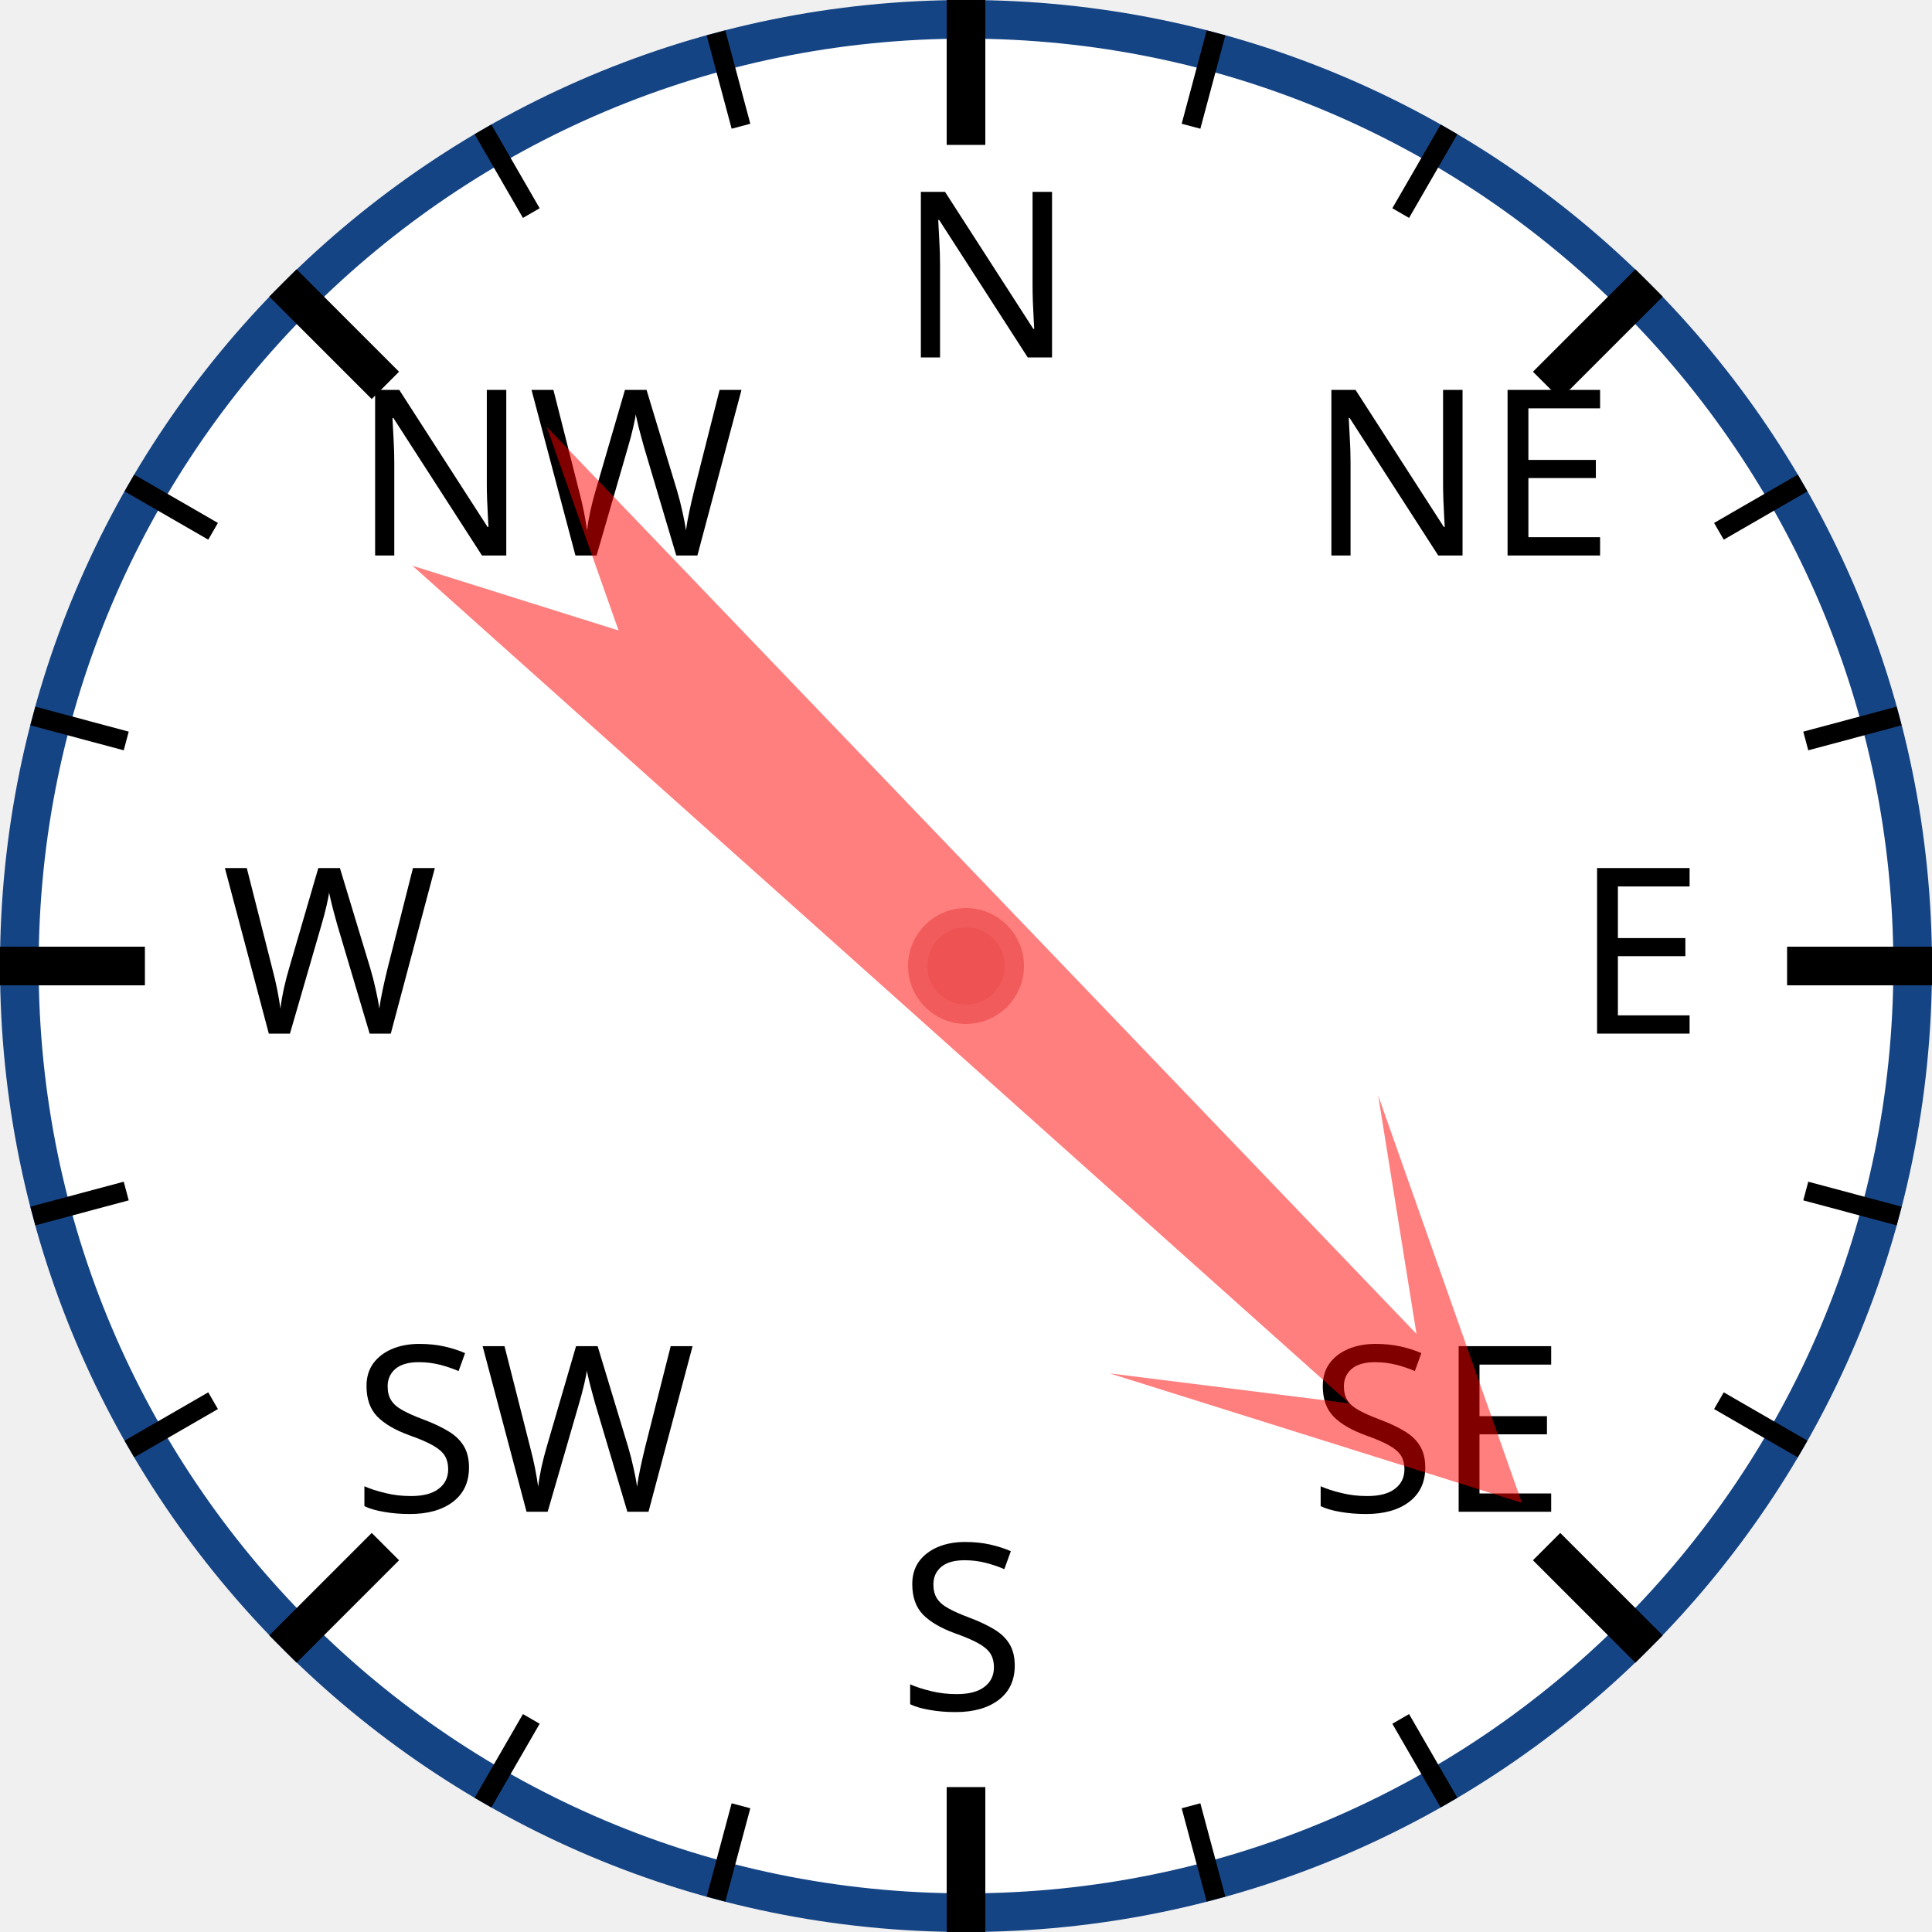
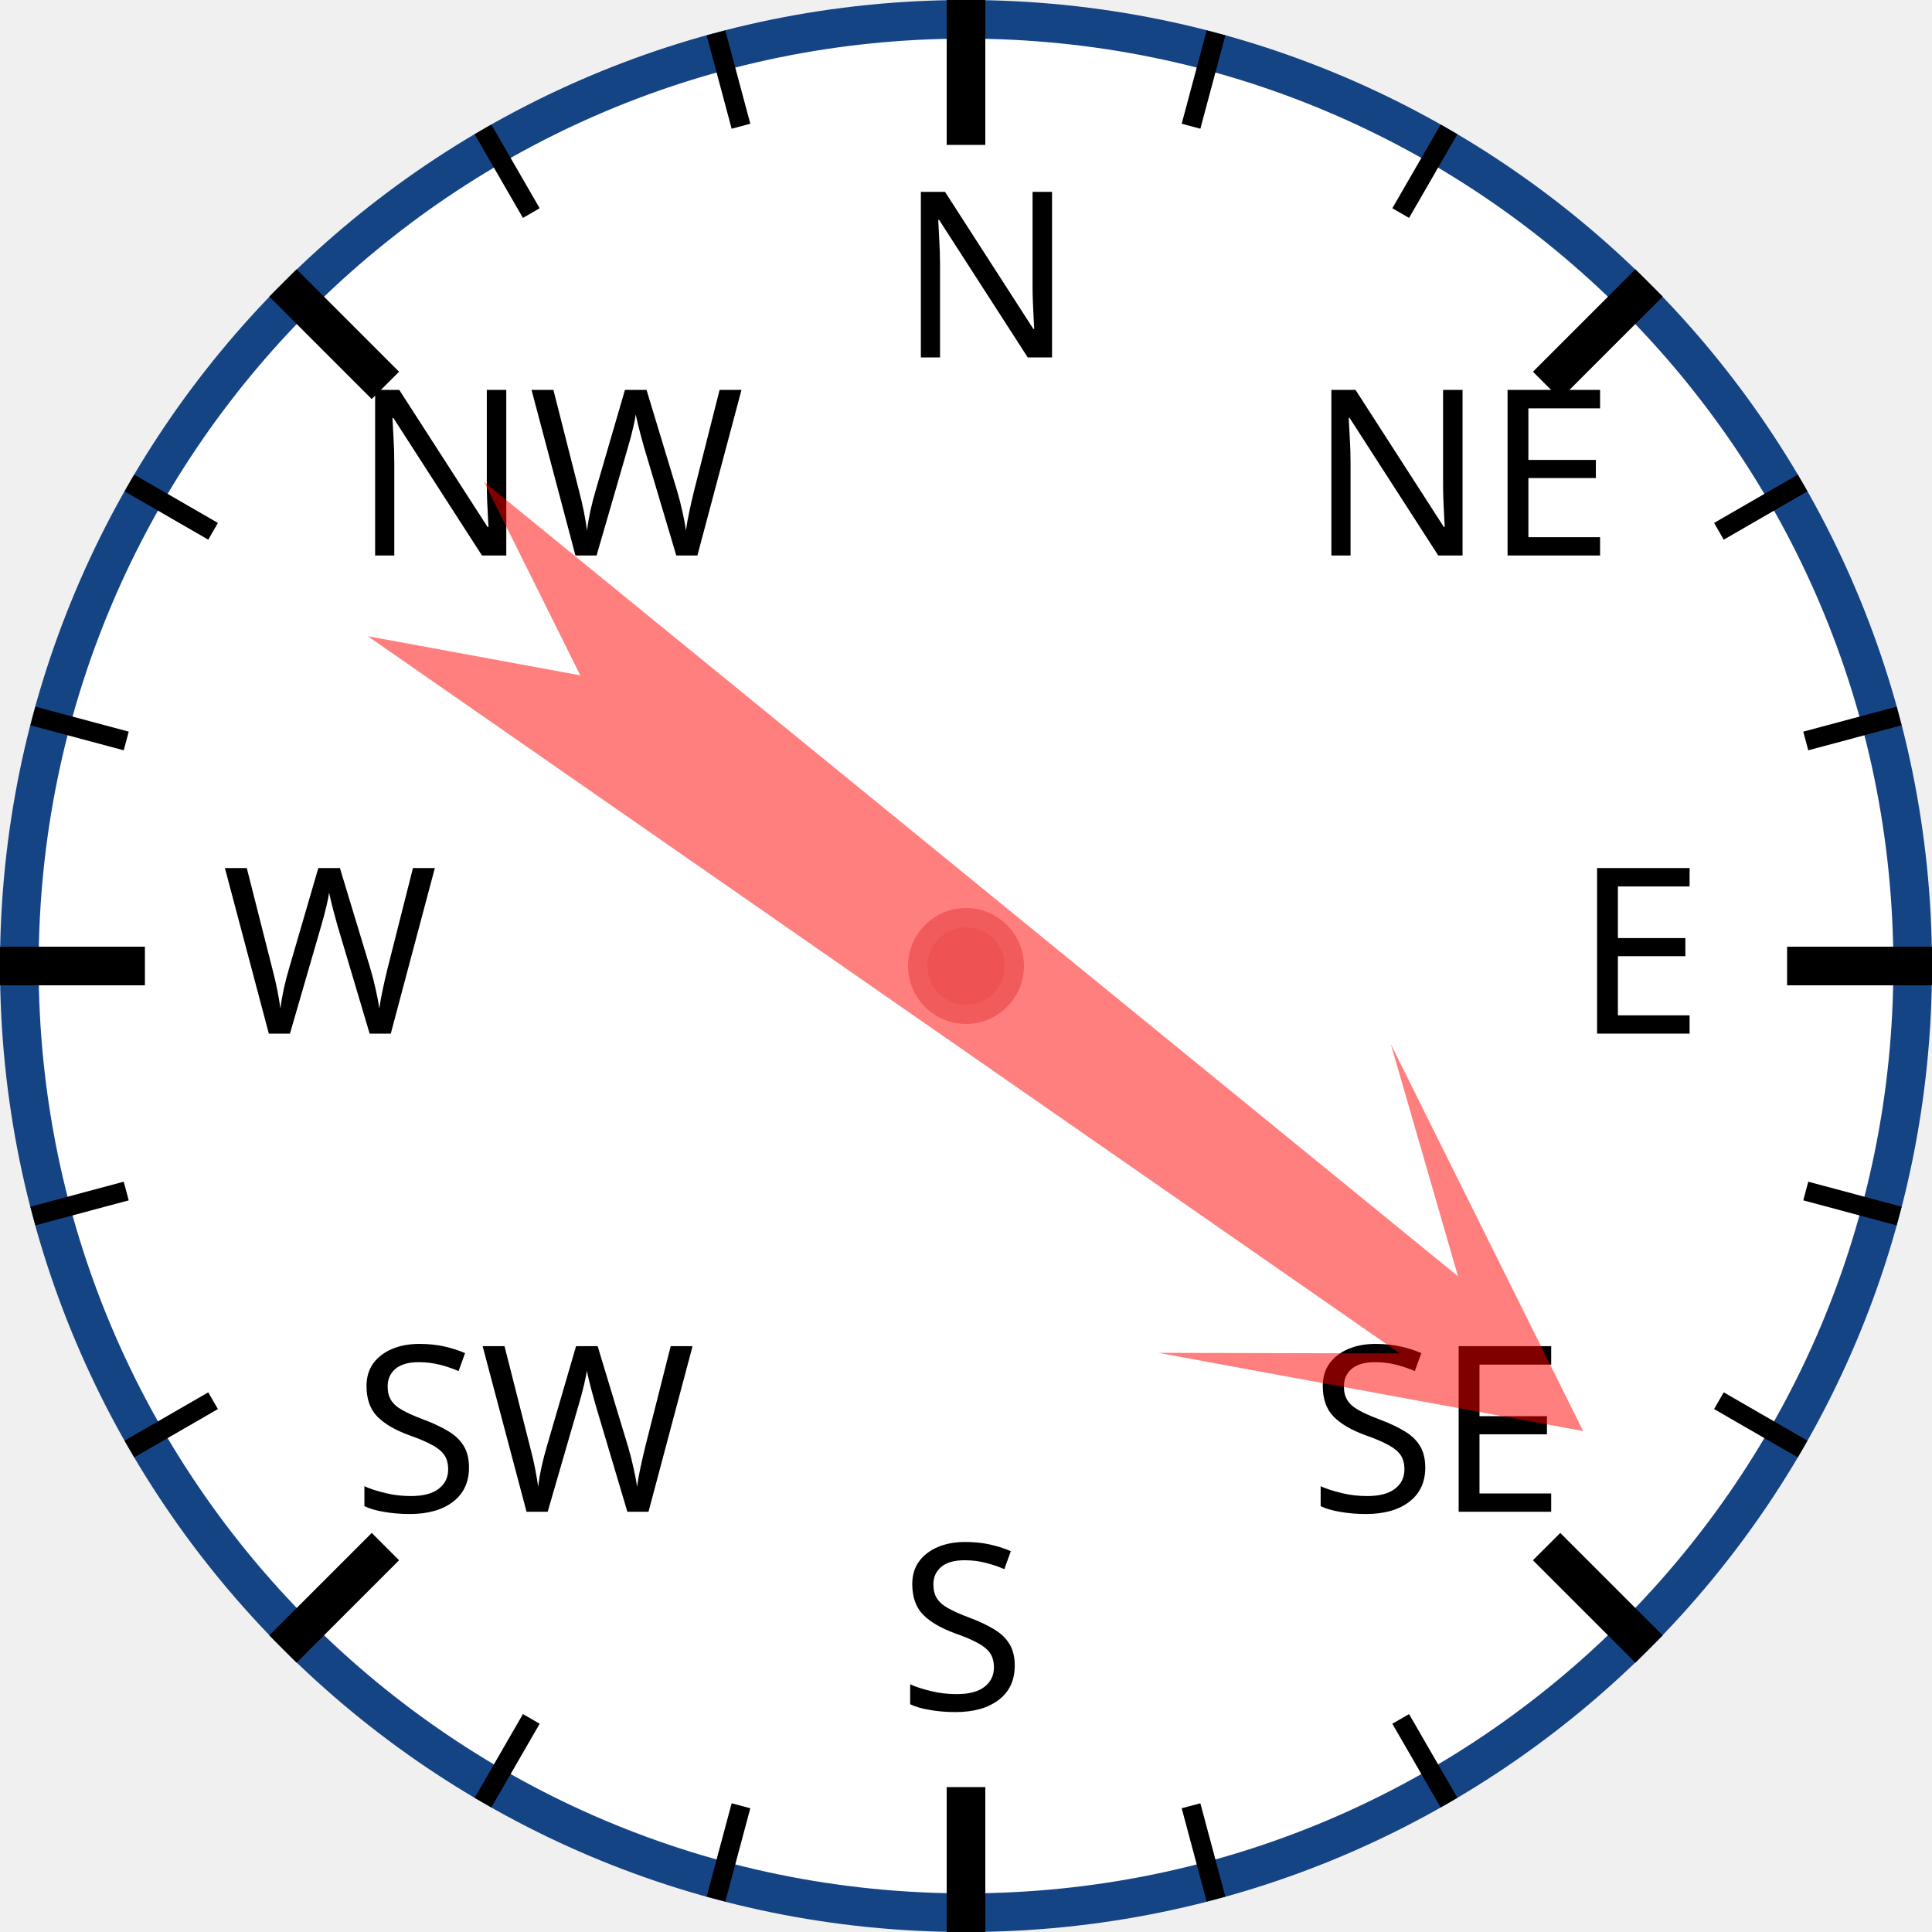
<svg xmlns="http://www.w3.org/2000/svg" width="120px" height="120px" viewBox="0 0 200 200">
  <circle cx="100" cy="100" r="98" style="fill: white; stroke: #154485; stroke-width: 4;" />
  <text x="93.0" y="37.0" style="font-family: sans-serif; font-size: 18pt;">N</text>
  <line x1="100.0" y1="0.0" x2="100.0" y2="15.0" style="stroke: black; stroke-width: 4;" />
  <line x1="74.118" y1="3.407" x2="76.706" y2="13.067" style="stroke: black; stroke-width: 2;" />
  <line x1="50" y1="13.397" x2="55" y2="22.058" style="stroke: black; stroke-width: 2;" />
  <text x="36.503" y="57.503" style="font-family: sans-serif; font-size: 18pt;">NW</text>
  <line x1="29.289" y1="29.289" x2="39.896" y2="39.896" style="stroke: black; stroke-width: 4;" />
  <line x1="13.397" y1="50" x2="22.058" y2="55" style="stroke: black; stroke-width: 2;" />
  <line x1="3.407" y1="74.118" x2="13.067" y2="76.706" style="stroke: black; stroke-width: 2;" />
  <text x="23.0" y="107.0" style="font-family: sans-serif; font-size: 18pt;">W</text>
  <line x1="0.0" y1="100.0" x2="15.0" y2="100.0" style="stroke: black; stroke-width: 4;" />
  <line x1="3.407" y1="125.882" x2="13.067" y2="123.294" style="stroke: black; stroke-width: 2;" />
  <line x1="13.397" y1="150" x2="22.058" y2="145" style="stroke: black; stroke-width: 2;" />
  <text x="36.503" y="156.497" style="font-family: sans-serif; font-size: 18pt;">SW</text>
  <line x1="29.289" y1="170.711" x2="39.896" y2="160.104" style="stroke: black; stroke-width: 4;" />
  <line x1="50" y1="186.603" x2="55" y2="177.942" style="stroke: black; stroke-width: 2;" />
  <line x1="74.118" y1="196.593" x2="76.706" y2="186.933" style="stroke: black; stroke-width: 2;" />
  <text x="93" y="177.0" style="font-family: sans-serif; font-size: 18pt;">S</text>
  <line x1="100" y1="200.0" x2="100" y2="185.0" style="stroke: black; stroke-width: 4;" />
  <line x1="125.882" y1="196.593" x2="123.294" y2="186.933" style="stroke: black; stroke-width: 2;" />
  <line x1="150.0" y1="186.603" x2="145.0" y2="177.942" style="stroke: black; stroke-width: 2;" />
  <text x="135.497" y="156.497" style="font-family: sans-serif; font-size: 18pt;">SE</text>
  <line x1="170.711" y1="170.711" x2="160.104" y2="160.104" style="stroke: black; stroke-width: 4;" />
  <line x1="186.603" y1="150" x2="177.942" y2="145" style="stroke: black; stroke-width: 2;" />
  <line x1="196.593" y1="125.882" x2="186.933" y2="123.294" style="stroke: black; stroke-width: 2;" />
  <text x="163.0" y="107" style="font-family: sans-serif; font-size: 18pt;">E</text>
  <line x1="200.0" y1="100" x2="185.0" y2="100" style="stroke: black; stroke-width: 4;" />
  <line x1="196.593" y1="74.118" x2="186.933" y2="76.706" style="stroke: black; stroke-width: 2;" />
  <line x1="186.603" y1="50" x2="177.942" y2="55" style="stroke: black; stroke-width: 2;" />
  <text x="135.497" y="57.503" style="font-family: sans-serif; font-size: 18pt;">NE</text>
  <line x1="170.711" y1="29.289" x2="160.104" y2="39.896" style="stroke: black; stroke-width: 4;" />
  <line x1="150" y1="13.397" x2="145" y2="22.058" style="stroke: black; stroke-width: 2;" />
  <line x1="125.882" y1="3.407" x2="123.294" y2="13.067" style="stroke: black; stroke-width: 2;" />
-   <polygon points="100 20 120 60 105 40 110 170 100 150 90 170 95 40 80 60" style="fill: red; fill-opacity: 0.5;" transform="rotate(134,100,100)" />
+   <polygon points="100 20 120 60 105 40 110 170 100 150 90 170 95 40 80 60" style="fill: red; fill-opacity: 0.5;" transform="rotate(127,100,100)" />
  <circle cx="100" cy="100" r="5" style="fill: #EE5252; stroke: #F25B5B; stroke-width: 2;" />
</svg>
